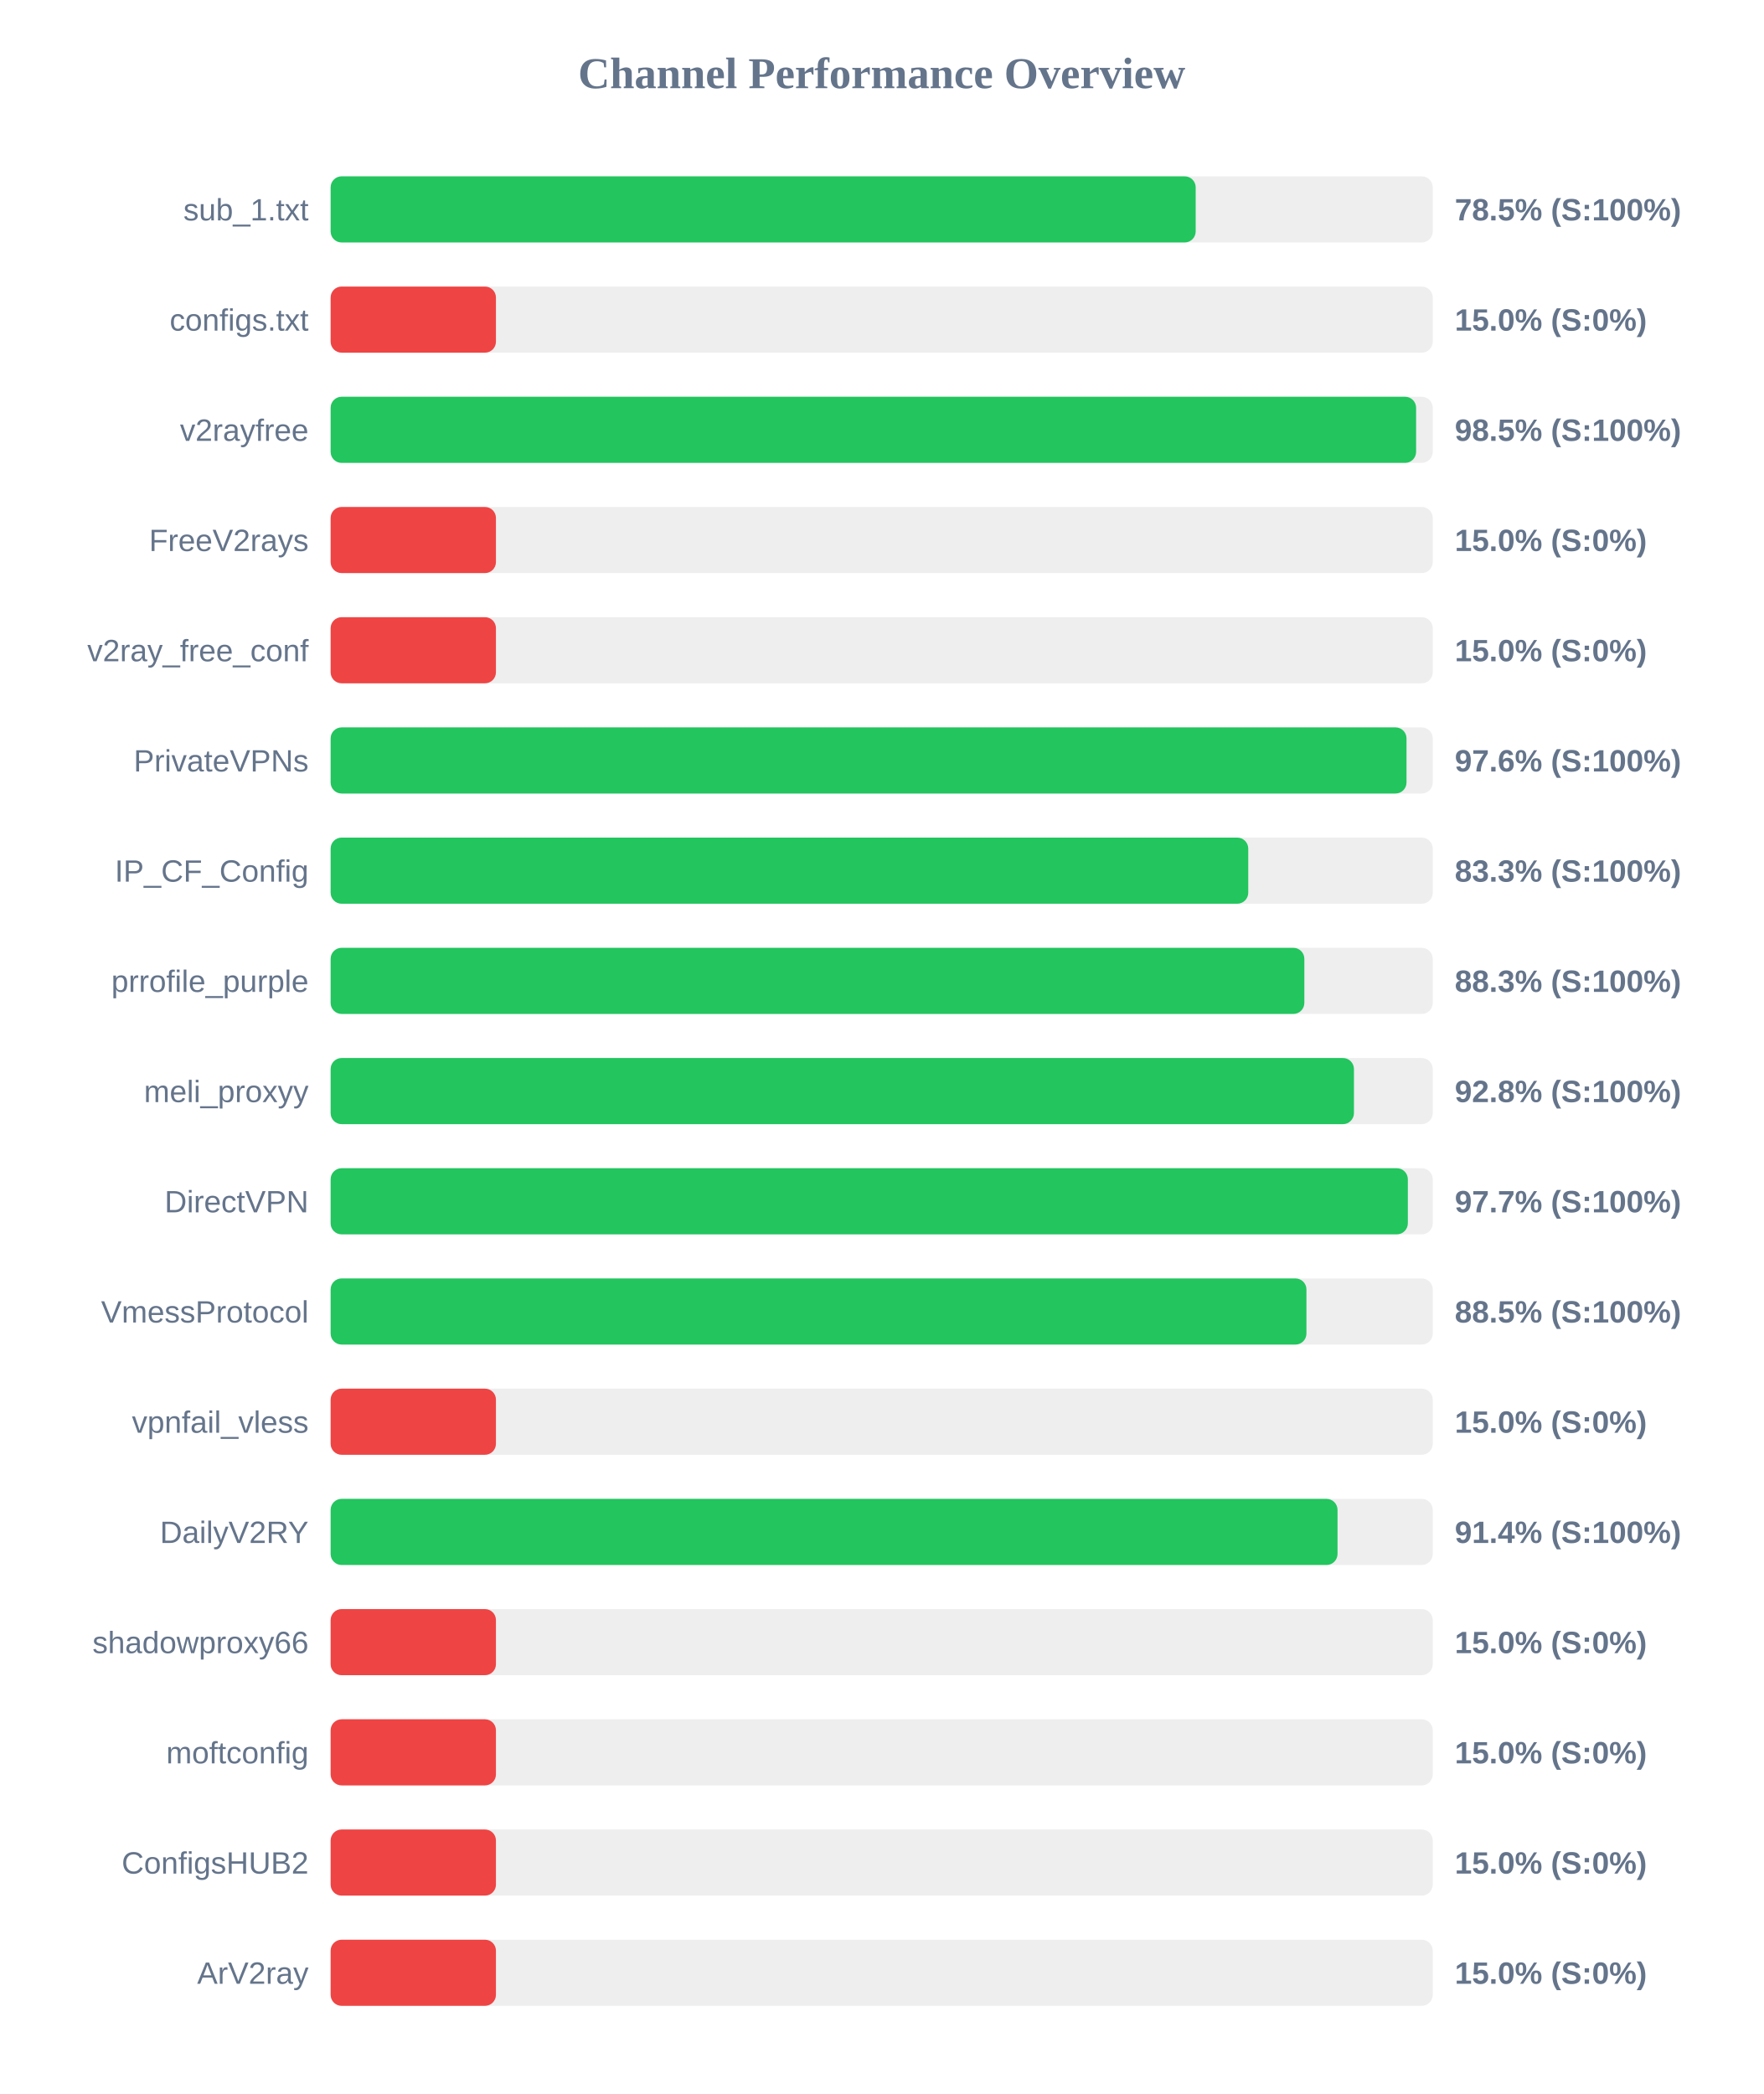
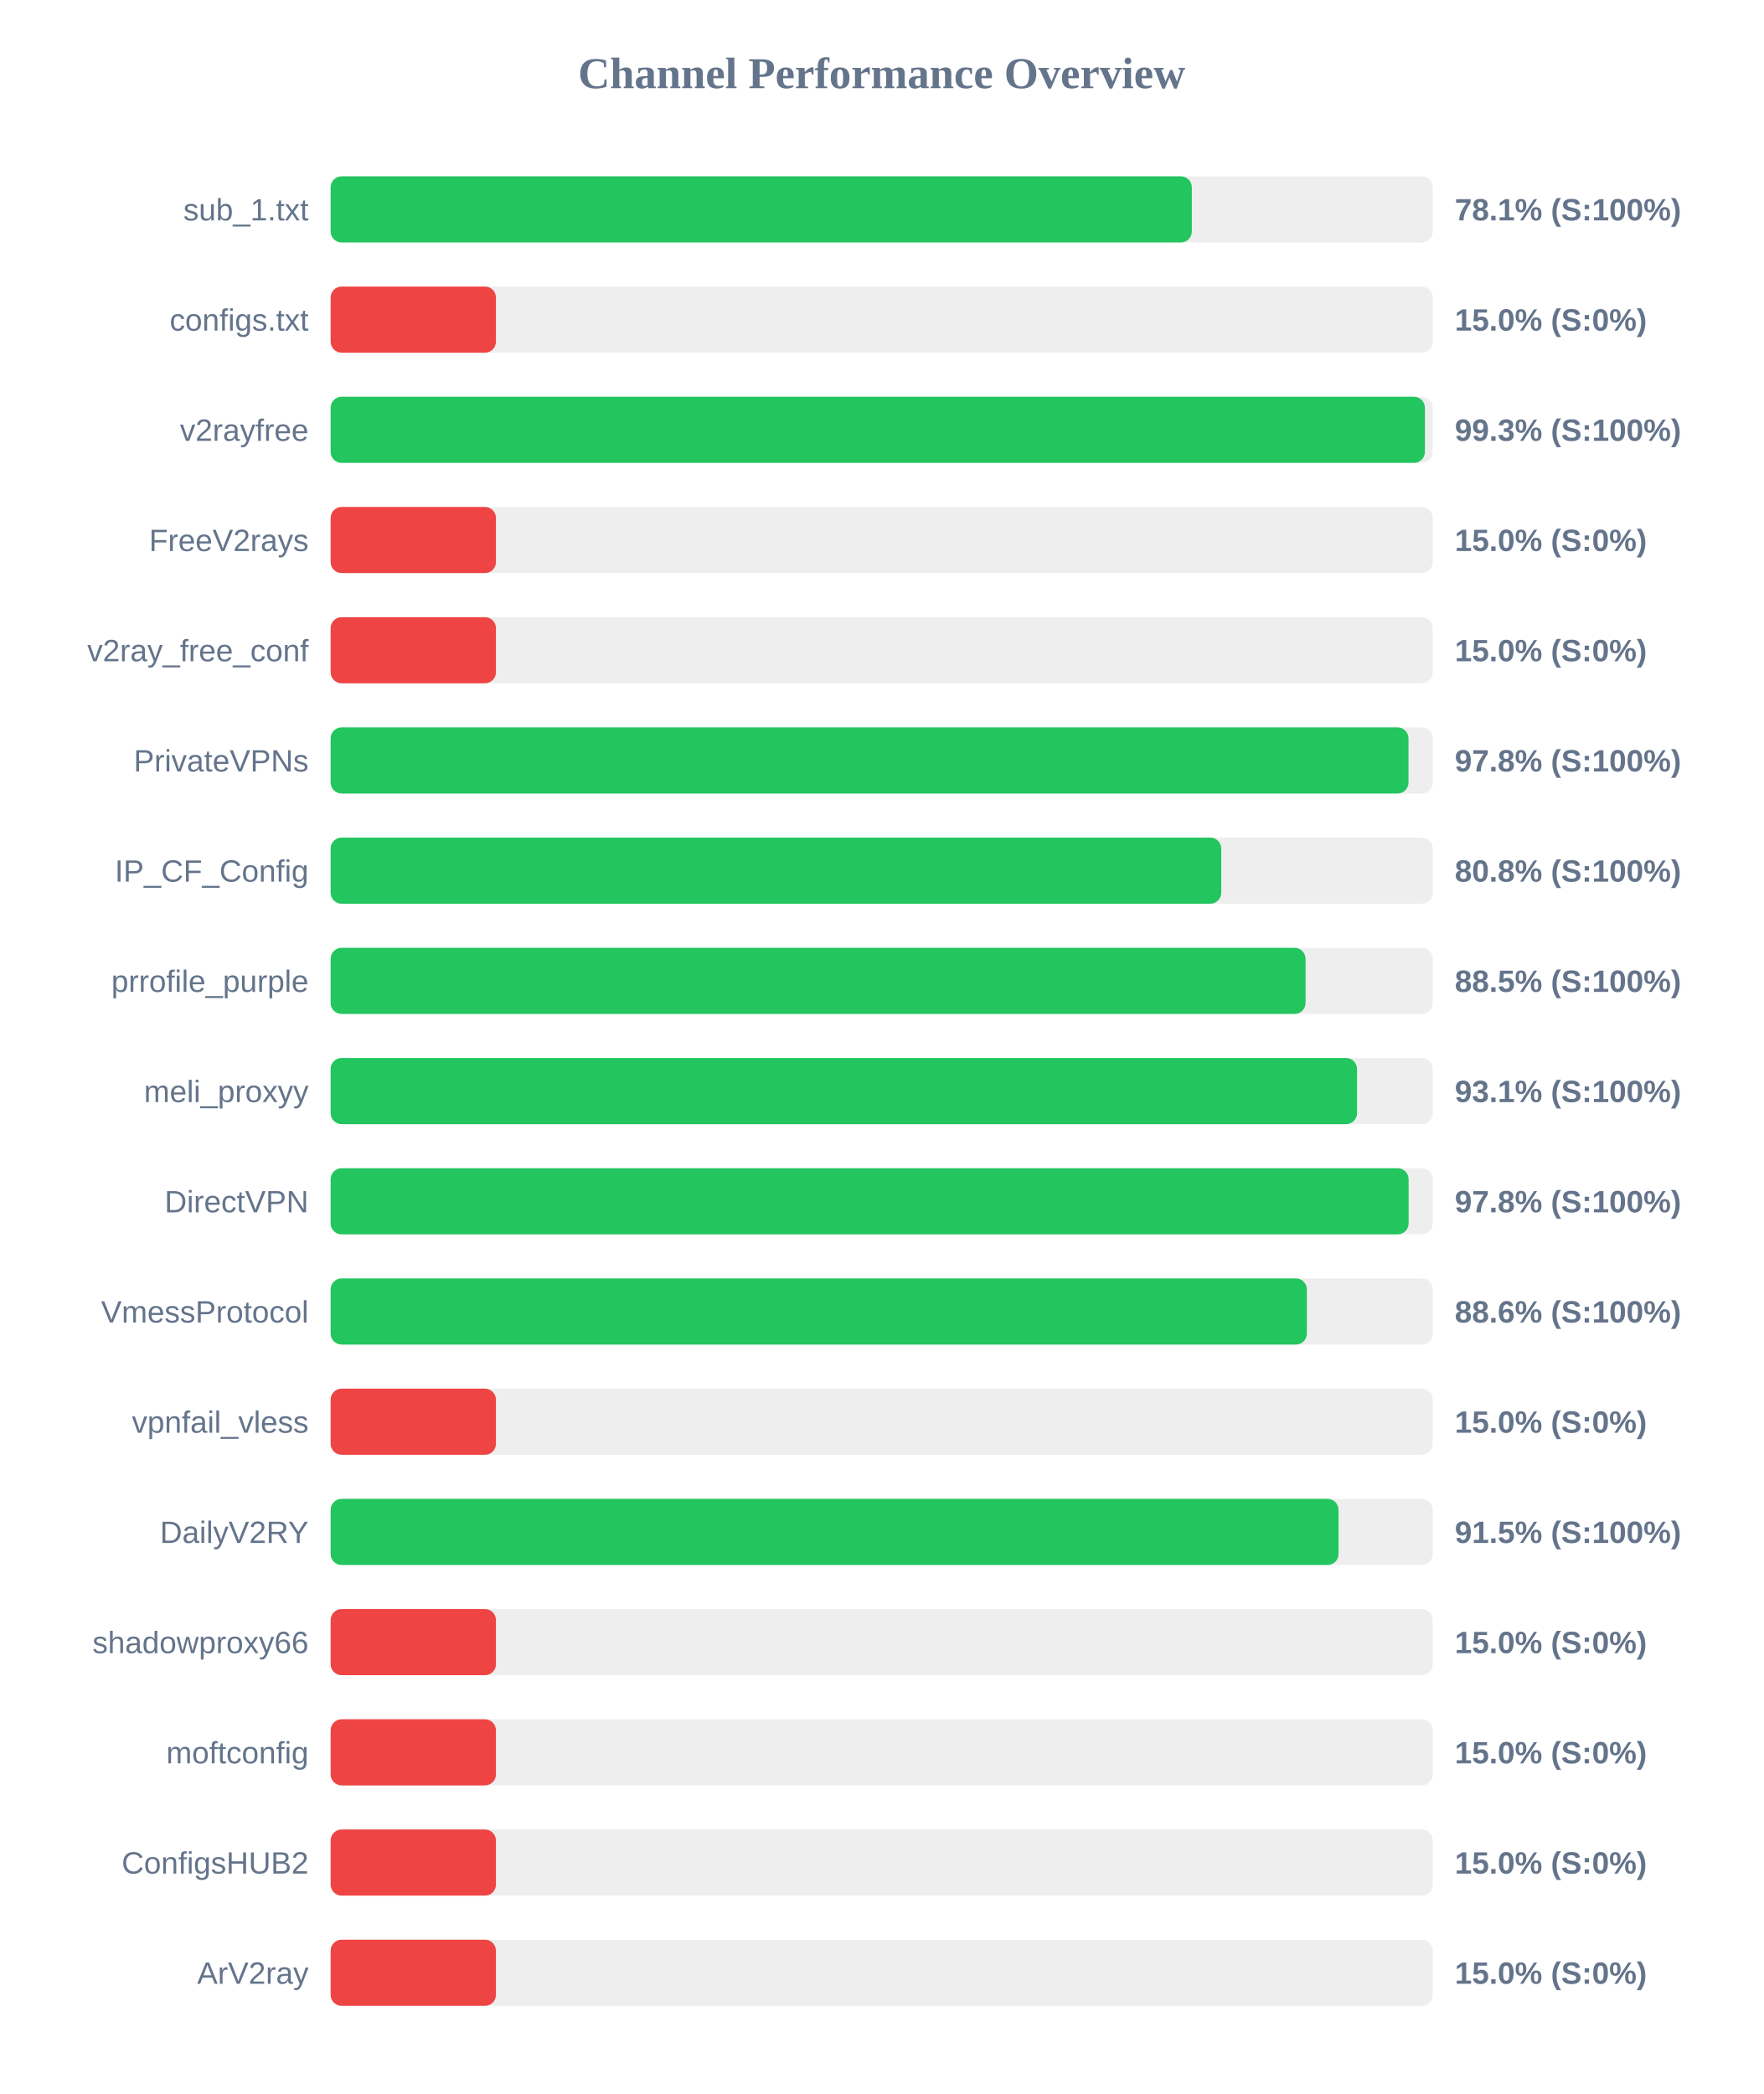
<svg xmlns="http://www.w3.org/2000/svg" width="800" height="950" version="1.1">
  <style>
        .row { font: 14px Arial; fill: #64748b; }
        .score { font: bold 14px Arial; fill: #64748b; }
    </style>
  <text x="400" y="40" text-anchor="middle" font-size="20px" font-weight="bold" fill="#64748b">Channel Performance Overview</text>
  <rect x="150" y="80" width="500" height="30" fill="#eee" rx="5" />
-   <rect x="150" y="80" width="392.45" height="30" fill="#22c55e" rx="5" />
+   <rect x="150" y="80" width="390.7" height="30" fill="#22c55e" rx="5" />
  <text x="140" y="100" text-anchor="end" class="row">sub_1.txt</text>
-   <text x="660" y="100" text-anchor="start" class="score">78.5% (S:100%)</text>
+   <text x="660" y="100" text-anchor="start" class="score">78.1% (S:100%)</text>
  <rect x="150" y="130" width="500" height="30" fill="#eee" rx="5" />
  <rect x="150" y="130" width="75.0" height="30" fill="#ef4444" rx="5" />
  <text x="140" y="150" text-anchor="end" class="row">configs.txt</text>
  <text x="660" y="150" text-anchor="start" class="score">15.0% (S:0%)</text>
  <rect x="150" y="180" width="500" height="30" fill="#eee" rx="5" />
-   <rect x="150" y="180" width="492.45" height="30" fill="#22c55e" rx="5" />
+   <rect x="150" y="180" width="496.45" height="30" fill="#22c55e" rx="5" />
  <text x="140" y="200" text-anchor="end" class="row">v2rayfree</text>
-   <text x="660" y="200" text-anchor="start" class="score">98.5% (S:100%)</text>
+   <text x="660" y="200" text-anchor="start" class="score">99.3% (S:100%)</text>
  <rect x="150" y="230" width="500" height="30" fill="#eee" rx="5" />
  <rect x="150" y="230" width="75.0" height="30" fill="#ef4444" rx="5" />
  <text x="140" y="250" text-anchor="end" class="row">FreeV2rays</text>
  <text x="660" y="250" text-anchor="start" class="score">15.0% (S:0%)</text>
  <rect x="150" y="280" width="500" height="30" fill="#eee" rx="5" />
  <rect x="150" y="280" width="75.0" height="30" fill="#ef4444" rx="5" />
  <text x="140" y="300" text-anchor="end" class="row">v2ray_free_conf</text>
  <text x="660" y="300" text-anchor="start" class="score">15.0% (S:0%)</text>
  <rect x="150" y="330" width="500" height="30" fill="#eee" rx="5" />
-   <rect x="150" y="330" width="488.1" height="30" fill="#22c55e" rx="5" />
+   <rect x="150" y="330" width="489.0" height="30" fill="#22c55e" rx="5" />
  <text x="140" y="350" text-anchor="end" class="row">PrivateVPNs</text>
-   <text x="660" y="350" text-anchor="start" class="score">97.6% (S:100%)</text>
+   <text x="660" y="350" text-anchor="start" class="score">97.8% (S:100%)</text>
  <rect x="150" y="380" width="500" height="30" fill="#eee" rx="5" />
-   <rect x="150" y="380" width="416.3" height="30" fill="#22c55e" rx="5" />
+   <rect x="150" y="380" width="404.05" height="30" fill="#22c55e" rx="5" />
  <text x="140" y="400" text-anchor="end" class="row">IP_CF_Config</text>
-   <text x="660" y="400" text-anchor="start" class="score">83.3% (S:100%)</text>
+   <text x="660" y="400" text-anchor="start" class="score">80.8% (S:100%)</text>
  <rect x="150" y="430" width="500" height="30" fill="#eee" rx="5" />
-   <rect x="150" y="430" width="441.75" height="30" fill="#22c55e" rx="5" />
+   <rect x="150" y="430" width="442.3" height="30" fill="#22c55e" rx="5" />
  <text x="140" y="450" text-anchor="end" class="row">prrofile_purple</text>
-   <text x="660" y="450" text-anchor="start" class="score">88.3% (S:100%)</text>
+   <text x="660" y="450" text-anchor="start" class="score">88.5% (S:100%)</text>
  <rect x="150" y="480" width="500" height="30" fill="#eee" rx="5" />
-   <rect x="150" y="480" width="464.25" height="30" fill="#22c55e" rx="5" />
+   <rect x="150" y="480" width="465.65" height="30" fill="#22c55e" rx="5" />
  <text x="140" y="500" text-anchor="end" class="row">meli_proxyy</text>
-   <text x="660" y="500" text-anchor="start" class="score">92.8% (S:100%)</text>
+   <text x="660" y="500" text-anchor="start" class="score">93.1% (S:100%)</text>
  <rect x="150" y="530" width="500" height="30" fill="#eee" rx="5" />
-   <rect x="150" y="530" width="488.7" height="30" fill="#22c55e" rx="5" />
+   <rect x="150" y="530" width="489.05" height="30" fill="#22c55e" rx="5" />
  <text x="140" y="550" text-anchor="end" class="row">DirectVPN</text>
-   <text x="660" y="550" text-anchor="start" class="score">97.7% (S:100%)</text>
+   <text x="660" y="550" text-anchor="start" class="score">97.8% (S:100%)</text>
  <rect x="150" y="580" width="500" height="30" fill="#eee" rx="5" />
-   <rect x="150" y="580" width="442.7" height="30" fill="#22c55e" rx="5" />
+   <rect x="150" y="580" width="442.9" height="30" fill="#22c55e" rx="5" />
  <text x="140" y="600" text-anchor="end" class="row">VmessProtocol</text>
-   <text x="660" y="600" text-anchor="start" class="score">88.5% (S:100%)</text>
+   <text x="660" y="600" text-anchor="start" class="score">88.6% (S:100%)</text>
  <rect x="150" y="630" width="500" height="30" fill="#eee" rx="5" />
  <rect x="150" y="630" width="75.0" height="30" fill="#ef4444" rx="5" />
  <text x="140" y="650" text-anchor="end" class="row">vpnfail_vless</text>
  <text x="660" y="650" text-anchor="start" class="score">15.0% (S:0%)</text>
  <rect x="150" y="680" width="500" height="30" fill="#eee" rx="5" />
-   <rect x="150" y="680" width="456.8" height="30" fill="#22c55e" rx="5" />
+   <rect x="150" y="680" width="457.25" height="30" fill="#22c55e" rx="5" />
  <text x="140" y="700" text-anchor="end" class="row">DailyV2RY</text>
-   <text x="660" y="700" text-anchor="start" class="score">91.4% (S:100%)</text>
+   <text x="660" y="700" text-anchor="start" class="score">91.5% (S:100%)</text>
  <rect x="150" y="730" width="500" height="30" fill="#eee" rx="5" />
  <rect x="150" y="730" width="75.0" height="30" fill="#ef4444" rx="5" />
  <text x="140" y="750" text-anchor="end" class="row">shadowproxy66</text>
  <text x="660" y="750" text-anchor="start" class="score">15.0% (S:0%)</text>
  <rect x="150" y="780" width="500" height="30" fill="#eee" rx="5" />
  <rect x="150" y="780" width="75.0" height="30" fill="#ef4444" rx="5" />
  <text x="140" y="800" text-anchor="end" class="row">moftconfig</text>
  <text x="660" y="800" text-anchor="start" class="score">15.0% (S:0%)</text>
  <rect x="150" y="830" width="500" height="30" fill="#eee" rx="5" />
  <rect x="150" y="830" width="75.0" height="30" fill="#ef4444" rx="5" />
  <text x="140" y="850" text-anchor="end" class="row">ConfigsHUB2</text>
  <text x="660" y="850" text-anchor="start" class="score">15.0% (S:0%)</text>
  <rect x="150" y="880" width="500" height="30" fill="#eee" rx="5" />
  <rect x="150" y="880" width="75.0" height="30" fill="#ef4444" rx="5" />
  <text x="140" y="900" text-anchor="end" class="row">ArV2ray</text>
  <text x="660" y="900" text-anchor="start" class="score">15.0% (S:0%)</text>
</svg>
